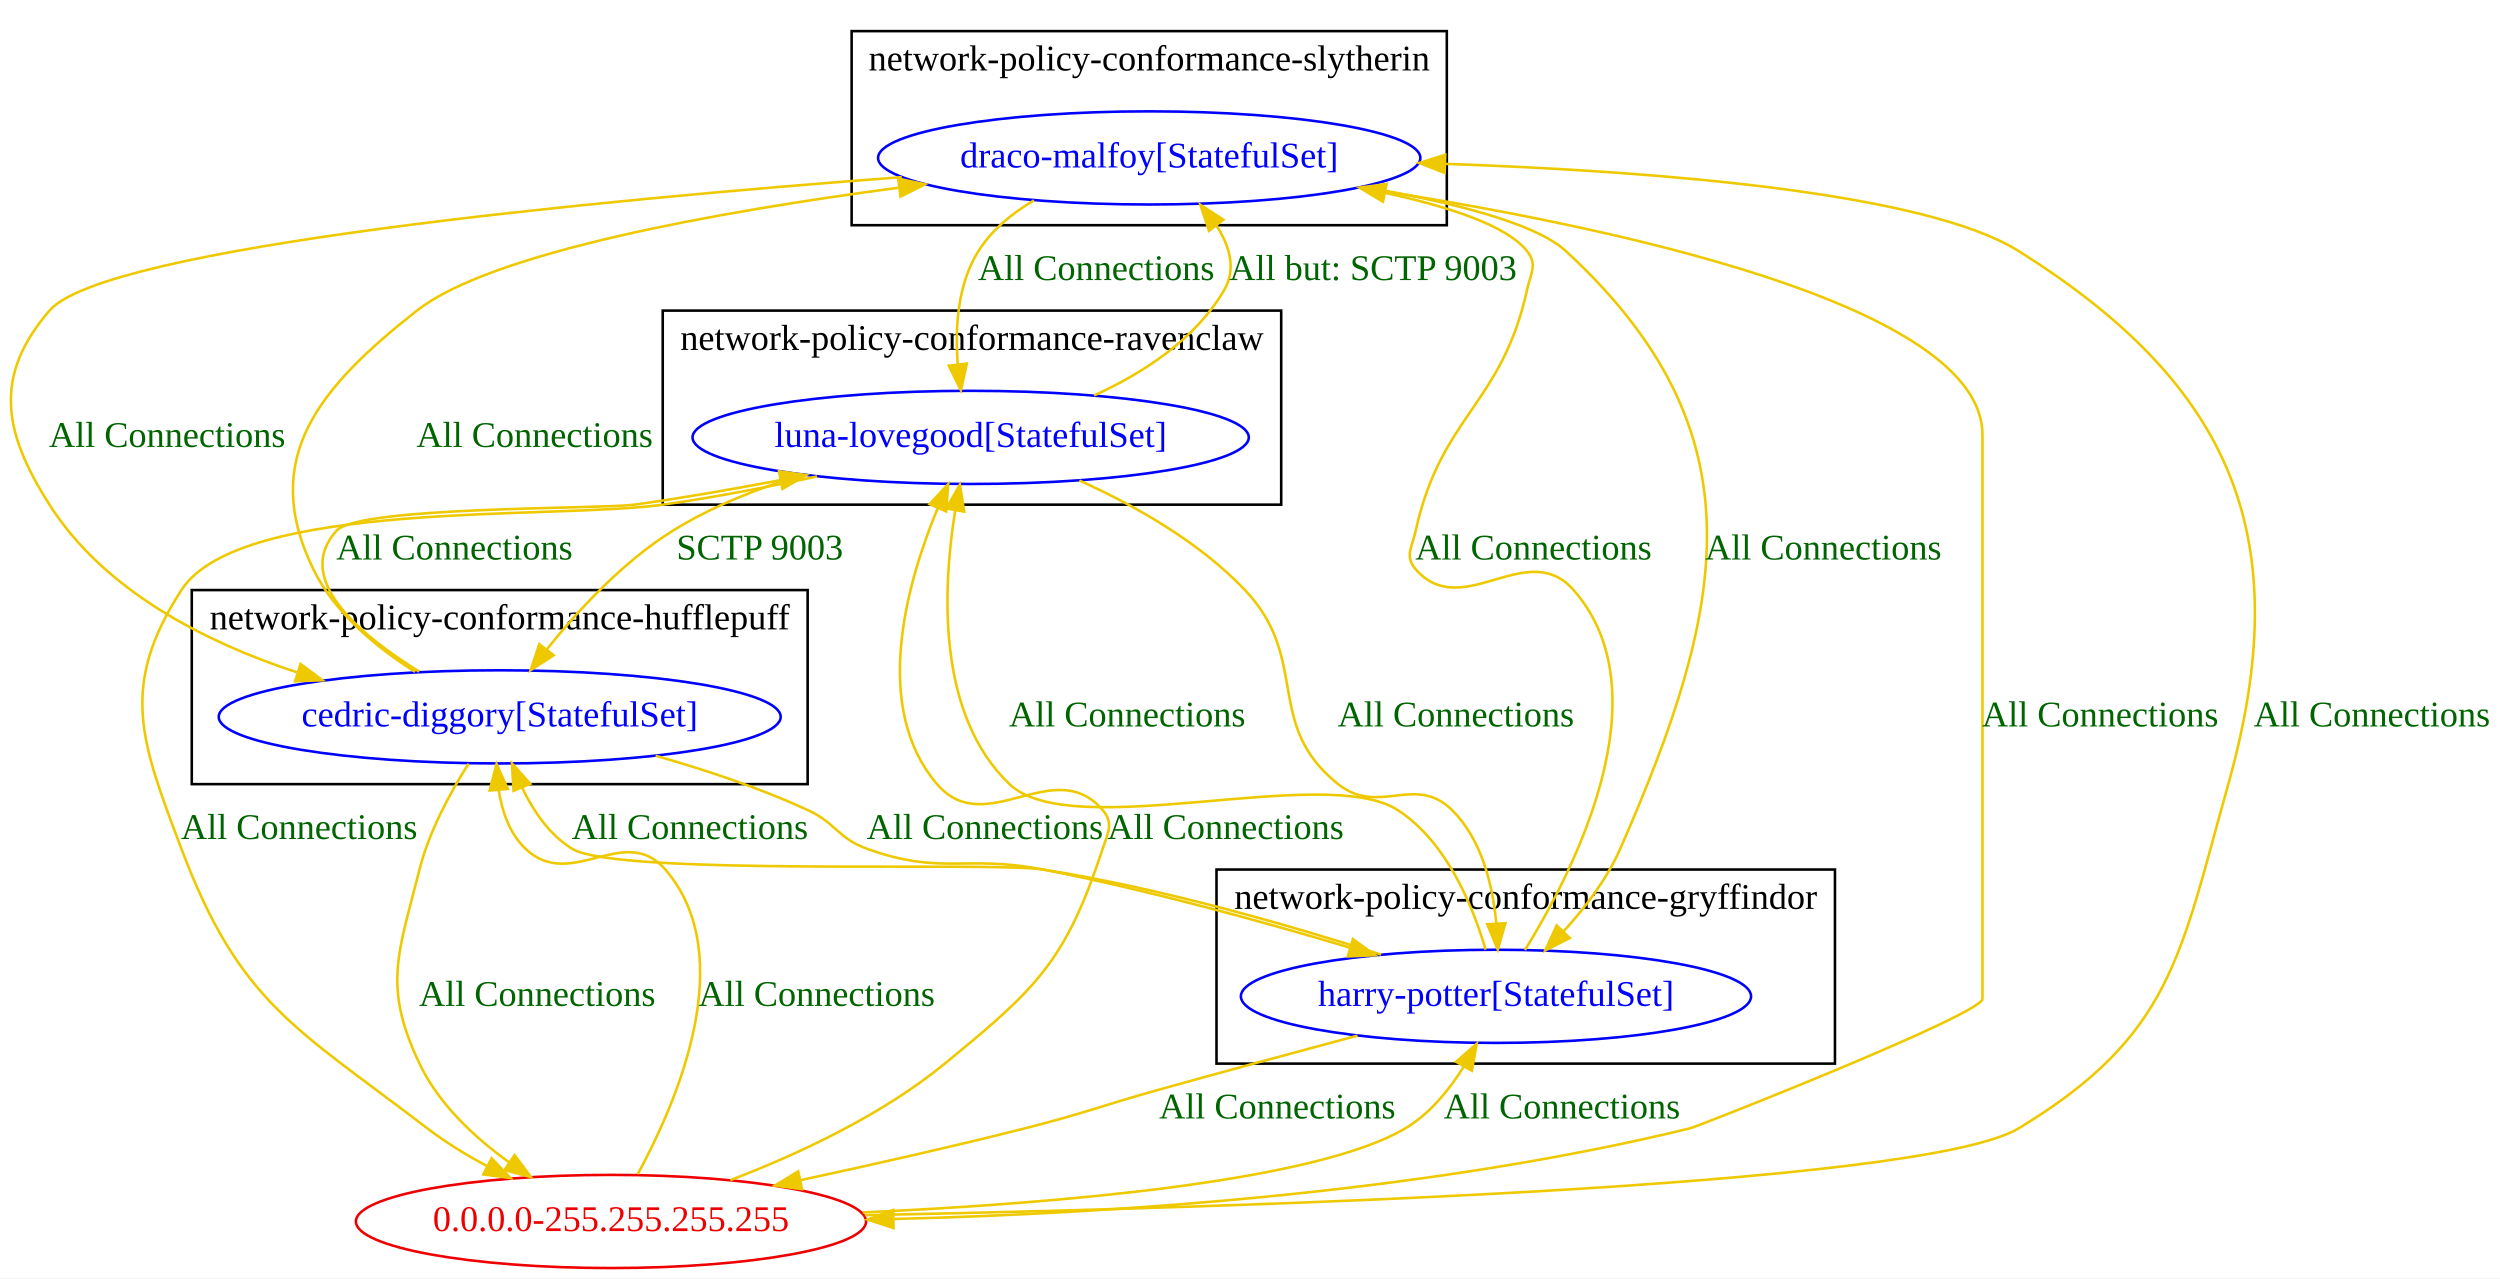
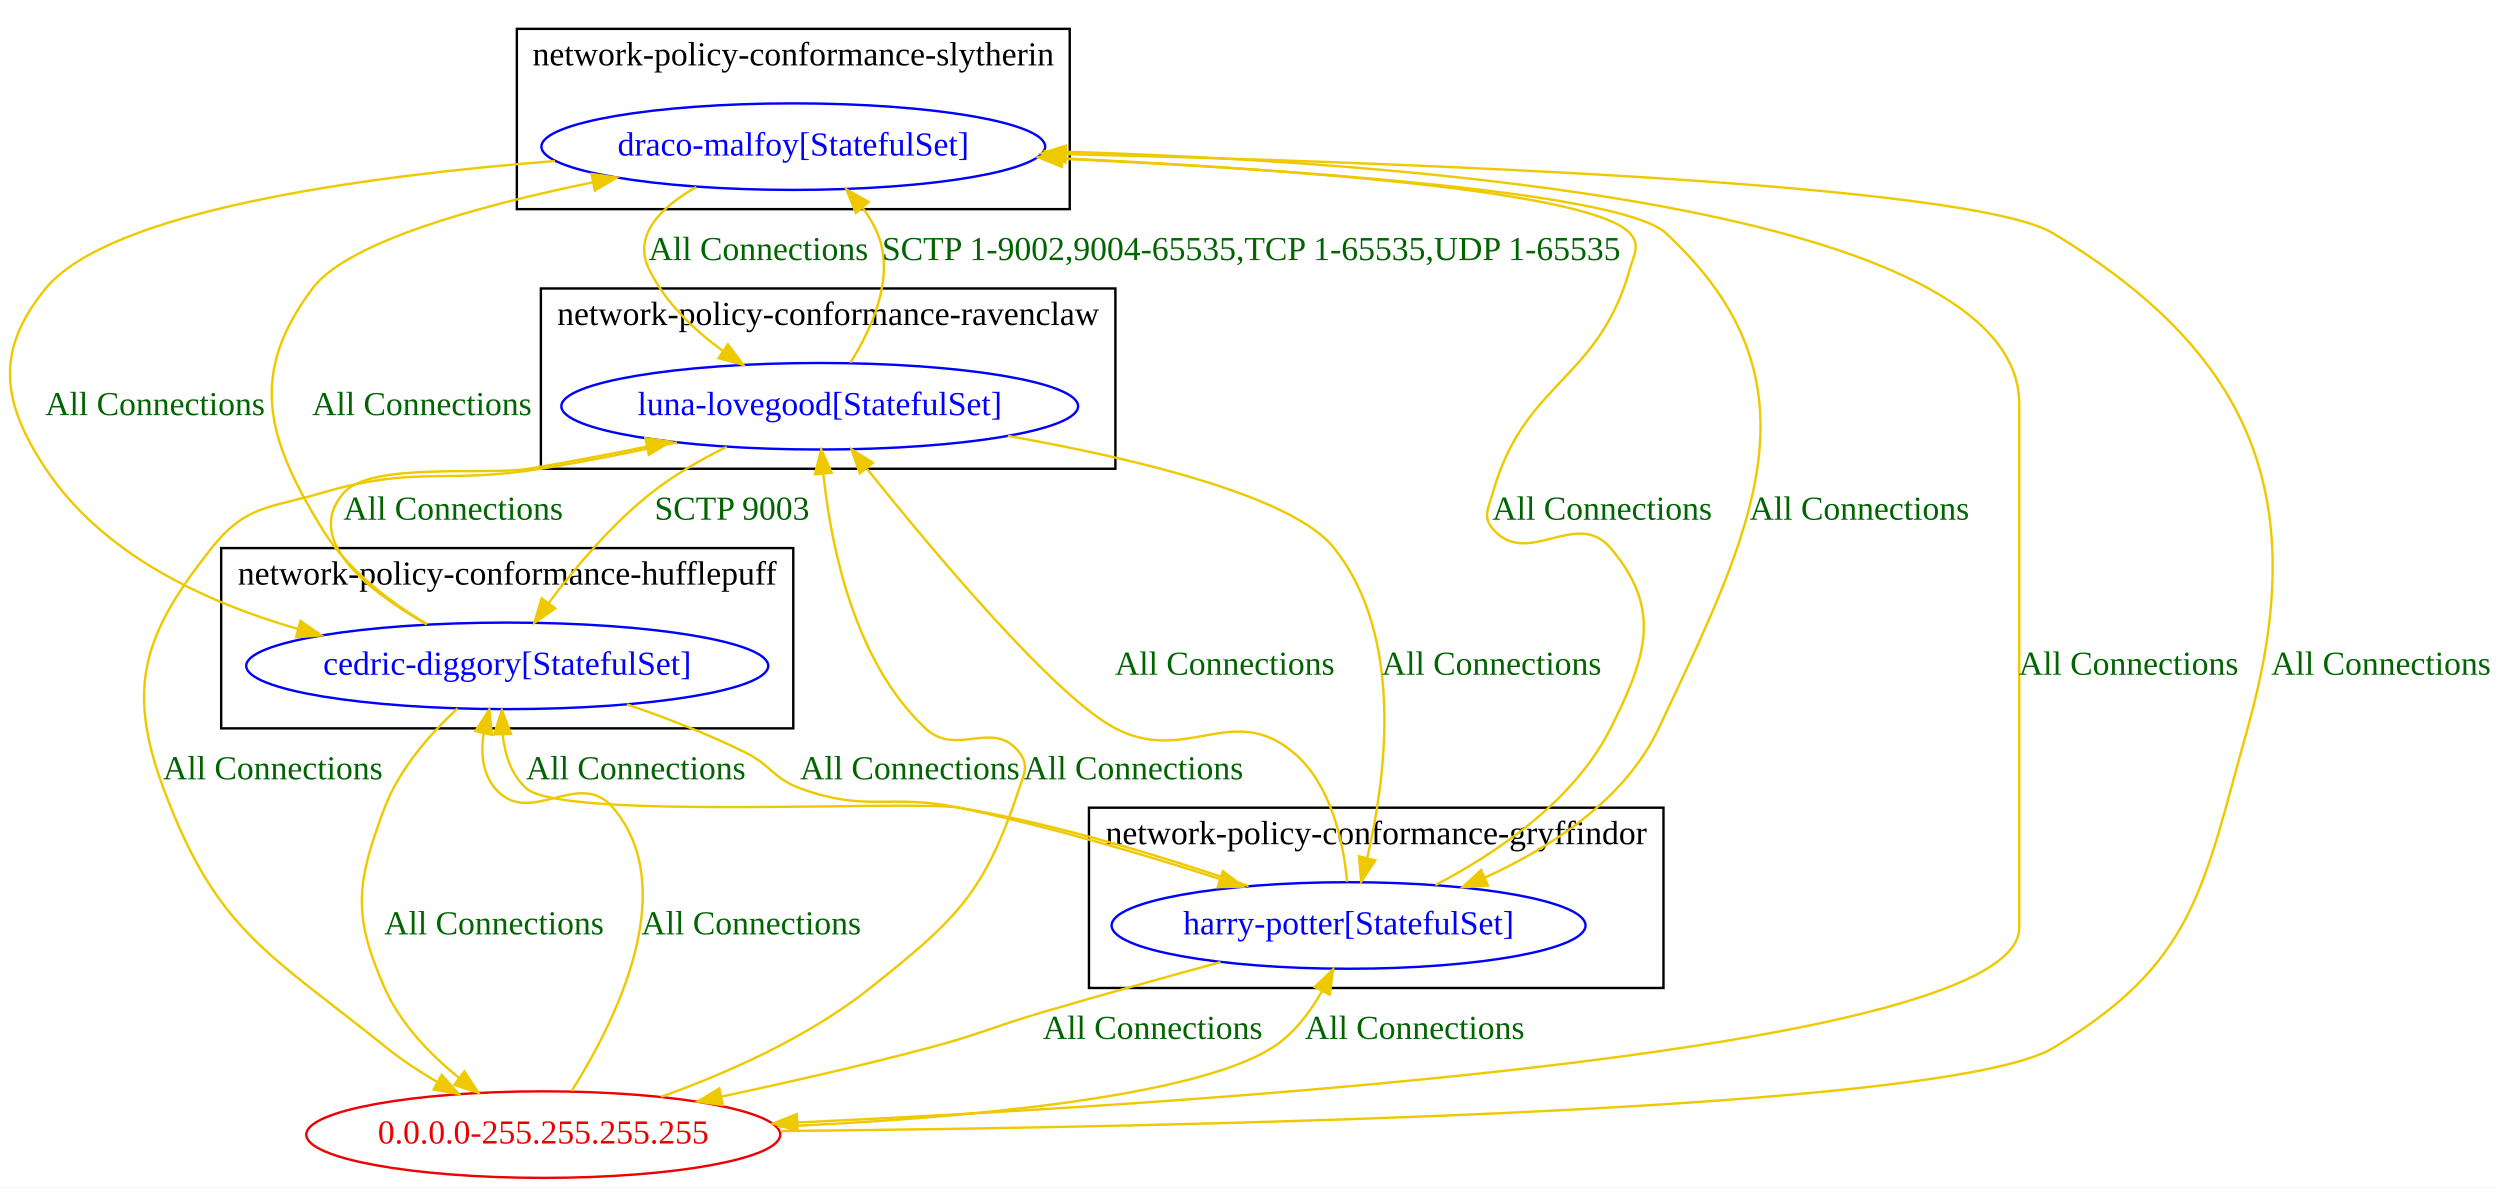
- <svg xmlns="http://www.w3.org/2000/svg" width="966pt" height="494pt" viewBox="0.00 0.00 966.11 494.00">
+ <svg xmlns="http://www.w3.org/2000/svg" width="1040pt" height="494pt" viewBox="0.00 0.00 1040.01 494.00">
  <g id="graph0" class="graph" transform="scale(1 1) rotate(0) translate(4 490)">
-     <polygon fill="white" stroke="transparent" points="-4,4 -4,-490 962.11,-490 962.11,4 -4,4" />
-     <g id="clust1" class="cluster">
-       <polygon fill="none" stroke="black" points="466.11,-79 466.11,-154 705.11,-154 705.11,-79 466.11,-79" />
-       <text text-anchor="middle" x="585.61" y="-138.8" font-family="Times New Roman,serif" font-size="14.00">network-policy-conformance-gryffindor</text>
+     <polygon fill="white" stroke="transparent" points="-4,4 -4,-490 1036.01,-490 1036.01,4 -4,4" />
+     <g id="clust4" class="cluster">
+       <polygon fill="none" stroke="black" points="211.01,-403 211.01,-478 441.01,-478 441.01,-403 211.01,-403" />
+       <text text-anchor="middle" x="326.01" y="-462.8" font-family="Times New Roman,serif" font-size="14.00">network-policy-conformance-slytherin</text>
    </g>
    <g id="clust2" class="cluster">
-       <polygon fill="none" stroke="black" points="70.11,-187 70.11,-262 308.11,-262 308.11,-187 70.11,-187" />
-       <text text-anchor="middle" x="189.11" y="-246.8" font-family="Times New Roman,serif" font-size="14.00">network-policy-conformance-hufflepuff</text>
+       <polygon fill="none" stroke="black" points="88.01,-187 88.01,-262 326.01,-262 326.01,-187 88.01,-187" />
+       <text text-anchor="middle" x="207.01" y="-246.8" font-family="Times New Roman,serif" font-size="14.00">network-policy-conformance-hufflepuff</text>
    </g>
-     <g id="clust4" class="cluster">
-       <polygon fill="none" stroke="black" points="325.11,-403 325.11,-478 555.11,-478 555.11,-403 325.11,-403" />
-       <text text-anchor="middle" x="440.11" y="-462.8" font-family="Times New Roman,serif" font-size="14.00">network-policy-conformance-slytherin</text>
+     <g id="clust1" class="cluster">
+       <polygon fill="none" stroke="black" points="449.01,-79 449.01,-154 688.01,-154 688.01,-79 449.01,-79" />
+       <text text-anchor="middle" x="568.51" y="-138.8" font-family="Times New Roman,serif" font-size="14.00">network-policy-conformance-gryffindor</text>
    </g>
    <g id="clust3" class="cluster">
-       <polygon fill="none" stroke="black" points="252.11,-295 252.11,-370 491.11,-370 491.11,-295 252.11,-295" />
-       <text text-anchor="middle" x="371.61" y="-354.8" font-family="Times New Roman,serif" font-size="14.00">network-policy-conformance-ravenclaw</text>
+       <polygon fill="none" stroke="black" points="221.01,-295 221.01,-370 460.01,-370 460.01,-295 221.01,-295" />
+       <text text-anchor="middle" x="340.51" y="-354.8" font-family="Times New Roman,serif" font-size="14.00">network-policy-conformance-ravenclaw</text>
    </g>
    <g id="node1" class="node">
-       <ellipse fill="none" stroke="blue" cx="574.11" cy="-105" rx="98.58" ry="18" />
-       <text text-anchor="middle" x="574.11" y="-101.3" font-family="Times New Roman,serif" font-size="14.00" fill="blue">harry-potter[StatefulSet]</text>
+       <ellipse fill="none" stroke="blue" cx="557.01" cy="-105" rx="98.58" ry="18" />
+       <text text-anchor="middle" x="557.01" y="-101.3" font-family="Times New Roman,serif" font-size="14.00" fill="blue">harry-potter[StatefulSet]</text>
    </g>
    <g id="node2" class="node">
-       <ellipse fill="none" stroke="blue" cx="189.11" cy="-213" rx="108.58" ry="18" />
-       <text text-anchor="middle" x="189.11" y="-209.3" font-family="Times New Roman,serif" font-size="14.00" fill="blue">cedric-diggory[StatefulSet]</text>
+       <ellipse fill="none" stroke="blue" cx="207.01" cy="-213" rx="108.58" ry="18" />
+       <text text-anchor="middle" x="207.01" y="-209.3" font-family="Times New Roman,serif" font-size="14.00" fill="blue">cedric-diggory[StatefulSet]</text>
    </g>
    <g id="edge6" class="edge">
-       <path fill="none" stroke="#eec900" d="M529.75,-121.13C494.73,-132.35 444.39,-146.89 399.11,-154 379.11,-157.14 234.34,-151.38 217.11,-162 208.31,-167.42 202.04,-176.68 197.7,-185.77" />
-       <polygon fill="#eec900" stroke="#eec900" points="194.46,-184.43 193.84,-195.01 200.92,-187.12 194.46,-184.43" />
-       <text text-anchor="middle" x="262.61" y="-165.8" font-family="Times New Roman,serif" font-size="14.00" fill="darkgreen">All Connections</text>
+       <path fill="none" stroke="#eec900" d="M515.38,-121.39C483.04,-132.6 436.82,-146.99 395.01,-154 375.27,-157.31 229.96,-148.68 215.01,-162 208.67,-167.66 205.98,-176.17 205.08,-184.58" />
+       <polygon fill="#eec900" stroke="#eec900" points="201.58,-184.48 204.76,-194.59 208.58,-184.7 201.58,-184.48" />
+       <text text-anchor="middle" x="260.51" y="-165.8" font-family="Times New Roman,serif" font-size="14.00" fill="darkgreen">All Connections</text>
    </g>
    <g id="node3" class="node">
-       <ellipse fill="none" stroke="blue" cx="371.11" cy="-321" rx="107.48" ry="18" />
-       <text text-anchor="middle" x="371.11" y="-317.3" font-family="Times New Roman,serif" font-size="14.00" fill="blue">luna-lovegood[StatefulSet]</text>
+       <ellipse fill="none" stroke="blue" cx="337.01" cy="-321" rx="107.48" ry="18" />
+       <text text-anchor="middle" x="337.01" y="-317.3" font-family="Times New Roman,serif" font-size="14.00" fill="blue">luna-lovegood[StatefulSet]</text>
    </g>
    <g id="edge7" class="edge">
-       <path fill="none" stroke="#eec900" d="M570.11,-123.03C565.18,-139.86 555.02,-164.8 536.11,-177 508.04,-195.11 410.27,-163.92 386.11,-187 358,-213.85 360.22,-262.4 365.14,-292.82" />
-       <polygon fill="#eec900" stroke="#eec900" points="361.71,-293.55 366.94,-302.76 368.6,-292.3 361.71,-293.55" />
-       <text text-anchor="middle" x="431.61" y="-209.3" font-family="Times New Roman,serif" font-size="14.00" fill="darkgreen">All Connections</text>
+       <path fill="none" stroke="#eec900" d="M556.42,-123.17C554.87,-139.6 549.82,-163.79 534.01,-177 508.54,-198.28 489.46,-171.69 460.01,-187 435,-200.01 384.68,-260.04 356.78,-294.84" />
+       <polygon fill="#eec900" stroke="#eec900" points="353.69,-293.1 350.2,-303.1 359.17,-297.46 353.69,-293.1" />
+       <text text-anchor="middle" x="505.51" y="-209.3" font-family="Times New Roman,serif" font-size="14.00" fill="darkgreen">All Connections</text>
    </g>
    <g id="node4" class="node">
-       <ellipse fill="none" stroke="blue" cx="440.11" cy="-429" rx="104.78" ry="18" />
-       <text text-anchor="middle" x="440.11" y="-425.3" font-family="Times New Roman,serif" font-size="14.00" fill="blue">draco-malfoy[StatefulSet]</text>
+       <ellipse fill="none" stroke="blue" cx="326.01" cy="-429" rx="104.78" ry="18" />
+       <text text-anchor="middle" x="326.01" y="-425.3" font-family="Times New Roman,serif" font-size="14.00" fill="blue">draco-malfoy[StatefulSet]</text>
    </g>
    <g id="edge8" class="edge">
-       <path fill="none" stroke="#eec900" d="M585.34,-122.91C604.7,-154.35 639.03,-222.2 604.11,-262 586.08,-282.55 561.14,-249.45 543.11,-270 538.71,-275.01 541.68,-278.49 543.11,-285 552.89,-329.47 576.33,-333.53 586.11,-378 587.54,-384.51 590.24,-387.77 586.11,-393 578.41,-402.76 556.2,-410.1 531.35,-415.48" />
-       <polygon fill="#eec900" stroke="#eec900" points="530.44,-412.09 521.34,-417.51 531.84,-418.95 530.44,-412.09" />
-       <text text-anchor="middle" x="588.61" y="-273.8" font-family="Times New Roman,serif" font-size="14.00" fill="darkgreen">All Connections</text>
+       <path fill="none" stroke="#eec900" d="M593.13,-121.81C618.63,-135.13 650.87,-156.88 666.01,-187 680.99,-216.78 687.6,-236.6 666.01,-262 651.72,-278.81 631.3,-253.19 617.01,-270 612.7,-275.08 615.2,-278.58 617.01,-285 630.17,-331.66 660.85,-331.34 674.01,-378 675.82,-384.42 678.49,-388.06 674.01,-393 658.2,-410.48 533.58,-419.63 437.93,-424.13" />
+       <polygon fill="#eec900" stroke="#eec900" points="437.72,-420.63 427.89,-424.59 438.04,-427.62 437.72,-420.63" />
+       <text text-anchor="middle" x="662.51" y="-273.8" font-family="Times New Roman,serif" font-size="14.00" fill="darkgreen">All Connections</text>
    </g>
    <g id="node5" class="node">
-       <ellipse fill="none" stroke="#ee0000" cx="232.11" cy="-18" rx="98.58" ry="18" />
-       <text text-anchor="middle" x="232.11" y="-14.3" font-family="Times New Roman,serif" font-size="14.00" fill="#ee0000">0.0.0.0-255.255.255.255</text>
+       <ellipse fill="none" stroke="#ee0000" cx="222.01" cy="-18" rx="98.58" ry="18" />
+       <text text-anchor="middle" x="222.01" y="-14.3" font-family="Times New Roman,serif" font-size="14.00" fill="#ee0000">0.0.0.0-255.255.255.255</text>
    </g>
    <g id="edge5" class="edge">
-       <path fill="none" stroke="#eec900" d="M520.6,-89.83C497.11,-83.54 469.21,-76 444.11,-69 420.94,-62.54 415.43,-59.91 392.11,-54 363.88,-46.85 332.63,-39.82 305.29,-33.95" />
-       <polygon fill="#eec900" stroke="#eec900" points="305.92,-30.51 295.41,-31.85 304.46,-37.36 305.92,-30.51" />
-       <text text-anchor="middle" x="489.61" y="-57.8" font-family="Times New Roman,serif" font-size="14.00" fill="darkgreen">All Connections</text>
+       <path fill="none" stroke="#eec900" d="M503.76,-89.76C480.99,-83.55 454.15,-76.09 430.01,-69 408.57,-62.7 403.62,-59.73 382.01,-54 354.11,-46.6 323.17,-39.57 295.99,-33.77" />
+       <polygon fill="#eec900" stroke="#eec900" points="296.67,-30.34 286.16,-31.69 295.22,-37.19 296.67,-30.34" />
+       <text text-anchor="middle" x="475.51" y="-57.8" font-family="Times New Roman,serif" font-size="14.00" fill="darkgreen">All Connections</text>
    </g>
    <g id="edge10" class="edge">
-       <path fill="none" stroke="#eec900" d="M249.37,-197.96C268.58,-192.52 289.63,-185.52 308.11,-177 319.19,-171.89 319.63,-166.16 331.11,-162 359.72,-151.64 369.24,-159.82 399.11,-154 439.22,-146.19 483.6,-133.97 517.64,-123.82" />
-       <polygon fill="#eec900" stroke="#eec900" points="518.83,-127.11 527.4,-120.88 516.81,-120.41 518.83,-127.11" />
-       <text text-anchor="middle" x="376.61" y="-165.8" font-family="Times New Roman,serif" font-size="14.00" fill="darkgreen">All Connections</text>
+       <path fill="none" stroke="#eec900" d="M256.81,-196.98C272.85,-191.47 290.49,-184.67 306.01,-177 316.96,-171.59 317.55,-166.18 329.01,-162 356.78,-151.89 366.08,-160 395.01,-154 431.69,-146.4 472.08,-134.44 503.35,-124.36" />
+       <polygon fill="#eec900" stroke="#eec900" points="504.75,-127.59 513.17,-121.16 502.58,-120.93 504.75,-127.59" />
+       <text text-anchor="middle" x="374.51" y="-165.8" font-family="Times New Roman,serif" font-size="14.00" fill="darkgreen">All Connections</text>
    </g>
    <g id="edge11" class="edge">
-       <path fill="none" stroke="#eec900" d="M157.98,-230.49C134.57,-244.97 109.18,-266.54 126.11,-285 134.78,-294.45 228.41,-293.23 241.11,-295 259.45,-297.55 279.13,-300.98 297.48,-304.47" />
-       <polygon fill="#eec900" stroke="#eec900" points="297.04,-307.95 307.52,-306.41 298.37,-301.08 297.04,-307.95" />
-       <text text-anchor="middle" x="171.61" y="-273.8" font-family="Times New Roman,serif" font-size="14.00" fill="darkgreen">All Connections</text>
+       <path fill="none" stroke="#eec900" d="M173.49,-230.26C148.72,-244.42 122,-265.64 139.01,-285 150.4,-297.96 199,-292.14 216.01,-295 231.96,-297.68 249,-300.95 265.11,-304.22" />
+       <polygon fill="#eec900" stroke="#eec900" points="264.5,-307.67 275,-306.26 265.91,-300.82 264.5,-307.67" />
+       <text text-anchor="middle" x="184.51" y="-273.8" font-family="Times New Roman,serif" font-size="14.00" fill="darkgreen">All Connections</text>
    </g>
    <g id="edge12" class="edge">
-       <path fill="none" stroke="#eec900" d="M156.43,-230.4C141.53,-239.78 125.39,-253.07 117.11,-270 96.08,-313 119.49,-340.4 157.11,-370 185.76,-392.54 273.1,-408.18 343.26,-417.49" />
-       <polygon fill="#eec900" stroke="#eec900" points="343.11,-421 353.48,-418.82 344.01,-414.06 343.11,-421" />
-       <text text-anchor="middle" x="202.61" y="-317.3" font-family="Times New Roman,serif" font-size="14.00" fill="darkgreen">All Connections</text>
+       <path fill="none" stroke="#eec900" d="M173.69,-230.31C157.95,-239.73 140.39,-253.09 130.01,-270 106.75,-307.91 99.3,-334.44 126.01,-370 140.54,-389.34 194.5,-404.3 242.72,-414.18" />
+       <polygon fill="#eec900" stroke="#eec900" points="242.09,-417.63 252.59,-416.15 243.47,-410.76 242.09,-417.63" />
+       <text text-anchor="middle" x="171.51" y="-317.3" font-family="Times New Roman,serif" font-size="14.00" fill="darkgreen">All Connections</text>
    </g>
    <g id="edge9" class="edge">
-       <path fill="none" stroke="#eec900" d="M177.07,-194.9C170.02,-183.81 161.8,-168.73 158.11,-154 150.01,-121.67 143.77,-109.09 158.11,-79 165.53,-63.42 179.2,-50.57 192.79,-40.82" />
-       <polygon fill="#eec900" stroke="#eec900" points="194.85,-43.65 201.18,-35.15 190.93,-37.85 194.85,-43.65" />
-       <text text-anchor="middle" x="203.61" y="-101.3" font-family="Times New Roman,serif" font-size="14.00" fill="darkgreen">All Connections</text>
+       <path fill="none" stroke="#eec900" d="M186.32,-195.29C175.02,-184.79 162.12,-170.18 156.01,-154 144.25,-122.81 142.53,-109.48 156.01,-79 162.59,-64.13 174.88,-51.36 187.08,-41.48" />
+       <polygon fill="#eec900" stroke="#eec900" points="189.21,-44.26 195.03,-35.4 184.96,-38.7 189.21,-44.26" />
+       <text text-anchor="middle" x="201.51" y="-101.3" font-family="Times New Roman,serif" font-size="14.00" fill="darkgreen">All Connections</text>
    </g>
    <g id="edge14" class="edge">
-       <path fill="none" stroke="#eec900" d="M413.1,-304.35C434.4,-294.73 459.43,-280.65 477.11,-262 502.55,-235.17 484.21,-210.06 513.11,-187 528.79,-174.49 542.85,-191.1 557.11,-177 568.57,-165.67 572.84,-148.08 574.23,-133.25" />
-       <polygon fill="#eec900" stroke="#eec900" points="577.74,-133.24 574.8,-123.06 570.75,-132.85 577.74,-133.24" />
-       <text text-anchor="middle" x="558.61" y="-209.3" font-family="Times New Roman,serif" font-size="14.00" fill="darkgreen">All Connections</text>
+       <path fill="none" stroke="#eec900" d="M415.27,-308.66C469.11,-299.11 533.87,-283.53 551.01,-262 580.23,-225.29 572.68,-166.91 564.73,-132.94" />
+       <polygon fill="#eec900" stroke="#eec900" points="568.12,-132.07 562.29,-123.23 561.33,-133.78 568.12,-132.07" />
+       <text text-anchor="middle" x="616.51" y="-209.3" font-family="Times New Roman,serif" font-size="14.00" fill="darkgreen">All Connections</text>
    </g>
    <g id="edge15" class="edge">
-       <path fill="none" stroke="#eec900" d="M306.21,-306.61C289.14,-301.43 271.28,-294.4 256.11,-285 236.91,-273.1 219.53,-254.34 207.29,-239.09" />
-       <polygon fill="#eec900" stroke="#eec900" points="209.94,-236.79 201.04,-231.05 204.41,-241.09 209.94,-236.79" />
-       <text text-anchor="middle" x="289.61" y="-273.8" font-family="Times New Roman,serif" font-size="14.00" fill="darkgreen">SCTP 9003</text>
+       <path fill="none" stroke="#eec900" d="M298.28,-304.11C287.62,-298.84 276.41,-292.39 267.01,-285 250.47,-271.99 235.21,-253.81 224.22,-239.11" />
+       <polygon fill="#eec900" stroke="#eec900" points="226.98,-236.94 218.27,-230.91 221.32,-241.06 226.98,-236.94" />
+       <text text-anchor="middle" x="300.51" y="-273.8" font-family="Times New Roman,serif" font-size="14.00" fill="darkgreen">SCTP 9003</text>
    </g>
    <g id="edge16" class="edge">
-       <path fill="none" stroke="#eec900" d="M418.79,-337.2C437.96,-345.93 458.09,-359.02 469.11,-378 473.82,-386.12 471.22,-394.98 466.02,-402.95" />
-       <polygon fill="#eec900" stroke="#eec900" points="463.23,-400.83 459.86,-410.87 468.76,-405.13 463.23,-400.83" />
-       <text text-anchor="middle" x="526.61" y="-381.8" font-family="Times New Roman,serif" font-size="14.00" fill="darkgreen">All but: SCTP 9003</text>
+       <path fill="none" stroke="#eec900" d="M349.79,-339.16C358.96,-353.69 368.48,-374.97 361.01,-393 359.47,-396.73 357.31,-400.28 354.81,-403.57" />
+       <polygon fill="#eec900" stroke="#eec900" points="352.06,-401.41 348.08,-411.23 357.31,-406.03 352.06,-401.41" />
+       <text text-anchor="middle" x="516.51" y="-381.8" font-family="Times New Roman,serif" font-size="14.00" fill="darkgreen">SCTP 1-9002,9004-65535,TCP 1-65535,UDP 1-65535</text>
    </g>
    <g id="edge13" class="edge">
-       <path fill="none" stroke="#eec900" d="M311.76,-305.91C292.79,-301.84 271.65,-297.76 252.11,-295 210.54,-289.12 88.89,-297.26 66.11,-262 41.99,-224.67 50.42,-203.58 66.11,-162 88.67,-102.19 110.36,-92.87 161.11,-54 168.16,-48.6 176.18,-43.69 184.23,-39.37" />
-       <polygon fill="#eec900" stroke="#eec900" points="185.97,-42.42 193.28,-34.76 182.78,-36.18 185.97,-42.42" />
-       <text text-anchor="middle" x="111.61" y="-165.8" font-family="Times New Roman,serif" font-size="14.00" fill="darkgreen">All Connections</text>
+       <path fill="none" stroke="#eec900" d="M277.63,-305.97C259.53,-302.03 239.52,-298 221.01,-295 180.85,-288.48 169.04,-296.5 130.01,-285 108.09,-278.54 98.19,-279.93 84.01,-262 55.9,-226.45 48.24,-204.49 64.01,-162 86.06,-102.62 107.64,-93.68 157.01,-54 163.34,-48.92 170.5,-44.21 177.71,-40" />
+       <polygon fill="#eec900" stroke="#eec900" points="179.77,-42.87 186.81,-34.95 176.37,-36.75 179.77,-42.87" />
+       <text text-anchor="middle" x="109.51" y="-165.8" font-family="Times New Roman,serif" font-size="14.00" fill="darkgreen">All Connections</text>
    </g>
    <g id="edge18" class="edge">
-       <path fill="none" stroke="#eec900" d="M522.69,-417.83C555.88,-412.19 589.11,-404.04 601.11,-393 676.95,-323.17 663.58,-256.38 622.11,-162 616.96,-150.28 608.51,-139.17 600.12,-129.98" />
-       <polygon fill="#eec900" stroke="#eec900" points="602.62,-127.53 593.16,-122.75 597.57,-132.38 602.62,-127.53" />
-       <text text-anchor="middle" x="700.61" y="-273.8" font-family="Times New Roman,serif" font-size="14.00" fill="darkgreen">All Connections</text>
+       <path fill="none" stroke="#eec900" d="M427.43,-424.43C528.09,-419.92 670.07,-410.52 689.01,-393 756.24,-330.83 725.14,-269.78 686.01,-187 672.05,-157.46 641.53,-137.57 613.67,-124.89" />
+       <polygon fill="#eec900" stroke="#eec900" points="614.93,-121.62 604.36,-120.87 612.15,-128.05 614.93,-121.62" />
+       <text text-anchor="middle" x="769.51" y="-273.8" font-family="Times New Roman,serif" font-size="14.00" fill="darkgreen">All Connections</text>
    </g>
    <g id="edge19" class="edge">
-       <path fill="none" stroke="#eec900" d="M344.5,-421.58C225.79,-412.61 36.28,-394.61 15.11,-370 -6.63,-344.73 -2.81,-323.11 15.11,-295 36.31,-261.74 75.11,-241.92 110.7,-230.22" />
-       <polygon fill="#eec900" stroke="#eec900" points="112.12,-233.45 120.63,-227.13 110.04,-226.76 112.12,-233.45" />
-       <text text-anchor="middle" x="60.61" y="-317.3" font-family="Times New Roman,serif" font-size="14.00" fill="darkgreen">All Connections</text>
+       <path fill="none" stroke="#eec900" d="M226.85,-423.03C146.18,-416.66 41.5,-402.26 15.01,-370 -6.14,-344.24 -3.41,-322.78 15.01,-295 38.52,-259.57 80.92,-239.59 119.9,-228.36" />
+       <polygon fill="#eec900" stroke="#eec900" points="121,-231.69 129.73,-225.68 119.16,-224.93 121,-231.69" />
+       <text text-anchor="middle" x="60.51" y="-317.3" font-family="Times New Roman,serif" font-size="14.00" fill="darkgreen">All Connections</text>
    </g>
    <g id="edge20" class="edge">
-       <path fill="none" stroke="#eec900" d="M395.57,-412.59C387.11,-407.64 379.3,-401.23 374.11,-393 366.03,-380.19 365.01,-363.35 366.13,-349.28" />
-       <polygon fill="#eec900" stroke="#eec900" points="369.63,-349.52 367.33,-339.18 362.68,-348.7 369.63,-349.52" />
-       <text text-anchor="middle" x="419.61" y="-381.8" font-family="Times New Roman,serif" font-size="14.00" fill="darkgreen">All Connections</text>
+       <path fill="none" stroke="#eec900" d="M285.65,-412.19C270.83,-403.75 259.15,-392.15 266.01,-378 272.69,-364.23 284.58,-352.82 296.75,-343.98" />
+       <polygon fill="#eec900" stroke="#eec900" points="298.85,-346.78 305.15,-338.27 294.91,-340.99 298.85,-346.78" />
+       <text text-anchor="middle" x="311.51" y="-381.8" font-family="Times New Roman,serif" font-size="14.00" fill="darkgreen">All Connections</text>
    </g>
    <g id="edge17" class="edge">
-       <path fill="none" stroke="#eec900" d="M521.36,-417.6C616.75,-403.07 762.11,-372.61 762.11,-322 762.11,-322 762.11,-322 762.11,-104 762.11,-98.16 652.43,-54.81 649.11,-54 546.7,-29.02 426.41,-21.11 341.42,-18.95" />
-       <polygon fill="#eec900" stroke="#eec900" points="341.31,-15.45 331.23,-18.71 341.15,-22.44 341.31,-15.45" />
-       <text text-anchor="middle" x="807.61" y="-209.3" font-family="Times New Roman,serif" font-size="14.00" fill="darkgreen">All Connections</text>
+       <path fill="none" stroke="#eec900" d="M430.14,-427.15C579.3,-423.07 836.01,-404.13 836.01,-322 836.01,-322 836.01,-322 836.01,-104 836.01,-53.3 503.23,-31.18 327.66,-23.04" />
+       <polygon fill="#eec900" stroke="#eec900" points="327.76,-19.54 317.61,-22.58 327.44,-26.53 327.76,-19.54" />
+       <text text-anchor="middle" x="881.51" y="-209.3" font-family="Times New Roman,serif" font-size="14.00" fill="darkgreen">All Connections</text>
    </g>
    <g id="edge1" class="edge">
-       <path fill="none" stroke="#eec900" d="M329.41,-21.49C405.74,-25 504.65,-33.49 539.11,-54 548.53,-59.61 556.06,-68.85 561.68,-77.88" />
-       <polygon fill="#eec900" stroke="#eec900" points="558.69,-79.71 566.67,-86.69 564.79,-76.26 558.69,-79.71" />
-       <text text-anchor="middle" x="599.61" y="-57.8" font-family="Times New Roman,serif" font-size="14.00" fill="darkgreen">All Connections</text>
+       <path fill="none" stroke="#eec900" d="M319.41,-21.3C394.72,-24.7 491.61,-33.14 525.01,-54 533.97,-59.59 540.88,-68.71 545.95,-77.64" />
+       <polygon fill="#eec900" stroke="#eec900" points="542.92,-79.4 550.57,-86.73 549.15,-76.23 542.92,-79.4" />
+       <text text-anchor="middle" x="584.51" y="-57.8" font-family="Times New Roman,serif" font-size="14.00" fill="darkgreen">All Connections</text>
    </g>
    <g id="edge2" class="edge">
-       <path fill="none" stroke="#eec900" d="M242.43,-36.27C257.78,-64.47 281.93,-120.6 253.11,-154 237.26,-172.37 216.69,-145.28 199.11,-162 192.97,-167.83 190.03,-176.29 188.74,-184.59" />
-       <polygon fill="#eec900" stroke="#eec900" points="185.23,-184.55 187.89,-194.81 192.21,-185.14 185.23,-184.55" />
-       <text text-anchor="middle" x="311.61" y="-101.3" font-family="Times New Roman,serif" font-size="14.00" fill="darkgreen">All Connections</text>
+       <path fill="none" stroke="#eec900" d="M233.81,-36.14C251.5,-64.15 279.89,-120.03 251.01,-154 236.72,-170.81 216.3,-145.19 202.01,-162 196.69,-168.26 195.96,-176.69 197.17,-184.84" />
+       <polygon fill="#eec900" stroke="#eec900" points="193.82,-185.9 199.53,-194.83 200.64,-184.29 193.82,-185.9" />
+       <text text-anchor="middle" x="308.51" y="-101.3" font-family="Times New Roman,serif" font-size="14.00" fill="darkgreen">All Connections</text>
    </g>
    <g id="edge3" class="edge">
-       <path fill="none" stroke="#eec900" d="M278.26,-33.98C304.4,-43.97 336.65,-58.97 361.11,-79 396.53,-108.01 407.84,-118.5 422.11,-162 424.19,-168.33 426.44,-171.94 422.11,-177 403.39,-198.87 376.83,-165.13 358.11,-187 332.9,-216.45 346.14,-264.13 358.38,-293.68" />
-       <polygon fill="#eec900" stroke="#eec900" points="355.22,-295.2 362.43,-302.96 361.63,-292.39 355.22,-295.2" />
-       <text text-anchor="middle" x="469.61" y="-165.8" font-family="Times New Roman,serif" font-size="14.00" fill="darkgreen">All Connections</text>
+       <path fill="none" stroke="#eec900" d="M270.95,-33.69C298.44,-43.54 332.27,-58.51 358.01,-79 394.04,-107.68 405.5,-118.3 420.01,-162 422.12,-168.33 424.1,-171.73 420.01,-177 409.04,-191.14 394.09,-174.79 381.01,-187 351.41,-214.64 341.7,-262.61 338.53,-292.76" />
+       <polygon fill="#eec900" stroke="#eec900" points="335.02,-292.72 337.64,-302.99 342,-293.33 335.02,-292.72" />
+       <text text-anchor="middle" x="467.51" y="-165.8" font-family="Times New Roman,serif" font-size="14.00" fill="darkgreen">All Connections</text>
    </g>
    <g id="edge4" class="edge">
-       <path fill="none" stroke="#eec900" d="M330.25,-20.44C476.64,-23.32 739.04,-31.58 776.11,-54 835.33,-89.82 838.41,-120.36 857.11,-187 883.68,-281.72 859.44,-340.71 776.11,-393 740.1,-415.59 637.15,-423.82 554.6,-426.71" />
-       <polygon fill="#eec900" stroke="#eec900" points="554.27,-423.22 544.39,-427.04 554.5,-430.22 554.27,-423.22" />
-       <text text-anchor="middle" x="912.61" y="-209.3" font-family="Times New Roman,serif" font-size="14.00" fill="darkgreen">All Connections</text>
+       <path fill="none" stroke="#eec900" d="M320.76,-19.5C486.25,-21.08 805.87,-27.56 850.01,-54 909.39,-89.57 912.32,-120.36 931.01,-187 957.59,-281.72 934.3,-342.26 850.01,-393 815.81,-413.59 583.07,-422.39 439.51,-425.89" />
+       <polygon fill="#eec900" stroke="#eec900" points="439.25,-422.4 429.33,-426.14 439.41,-429.4 439.25,-422.4" />
+       <text text-anchor="middle" x="986.51" y="-209.3" font-family="Times New Roman,serif" font-size="14.00" fill="darkgreen">All Connections</text>
    </g>
  </g>
</svg>
